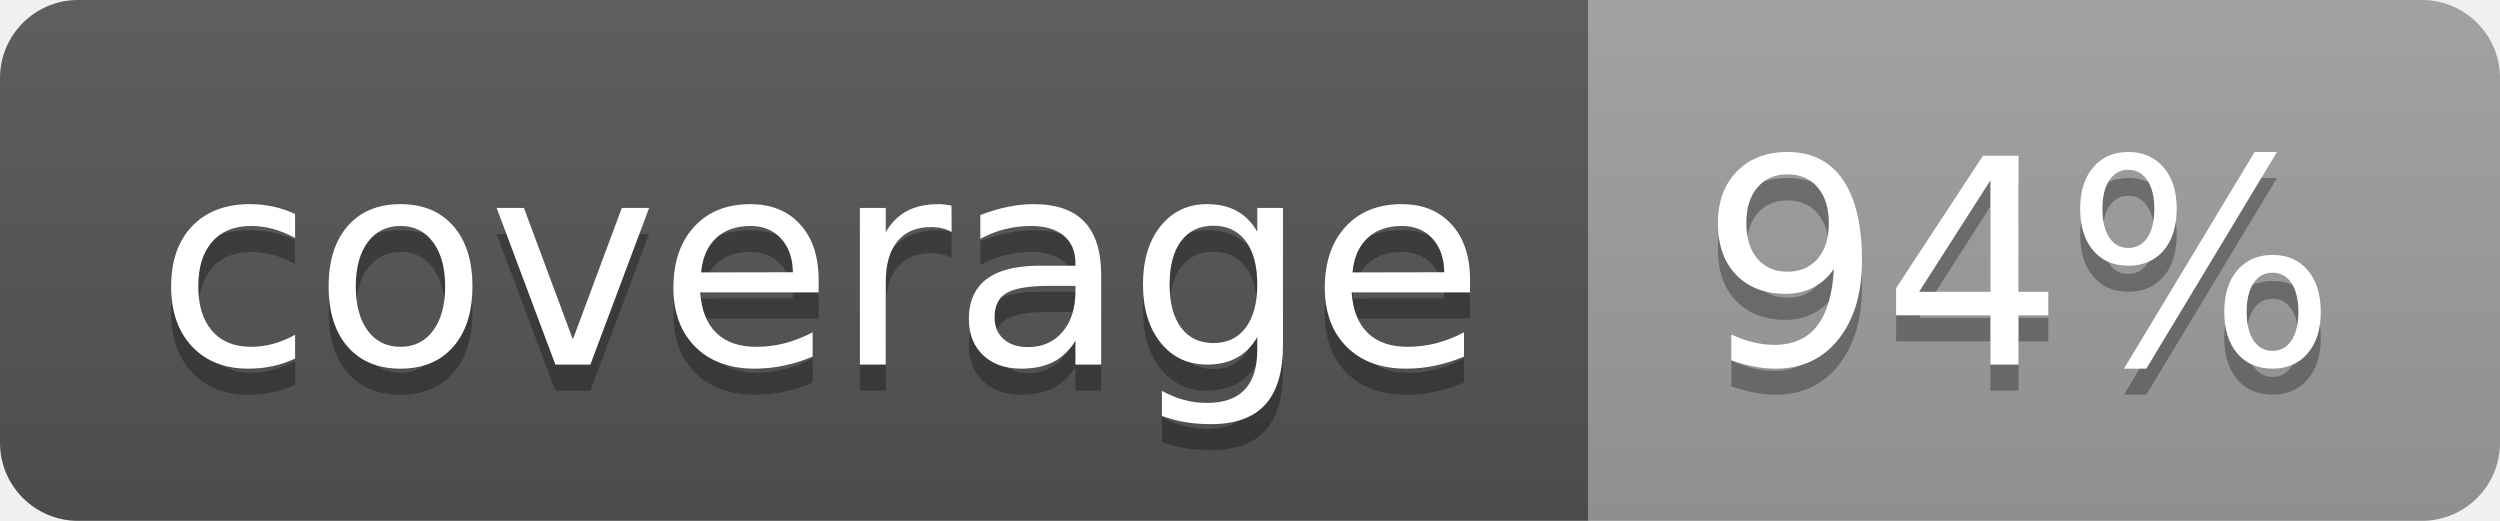
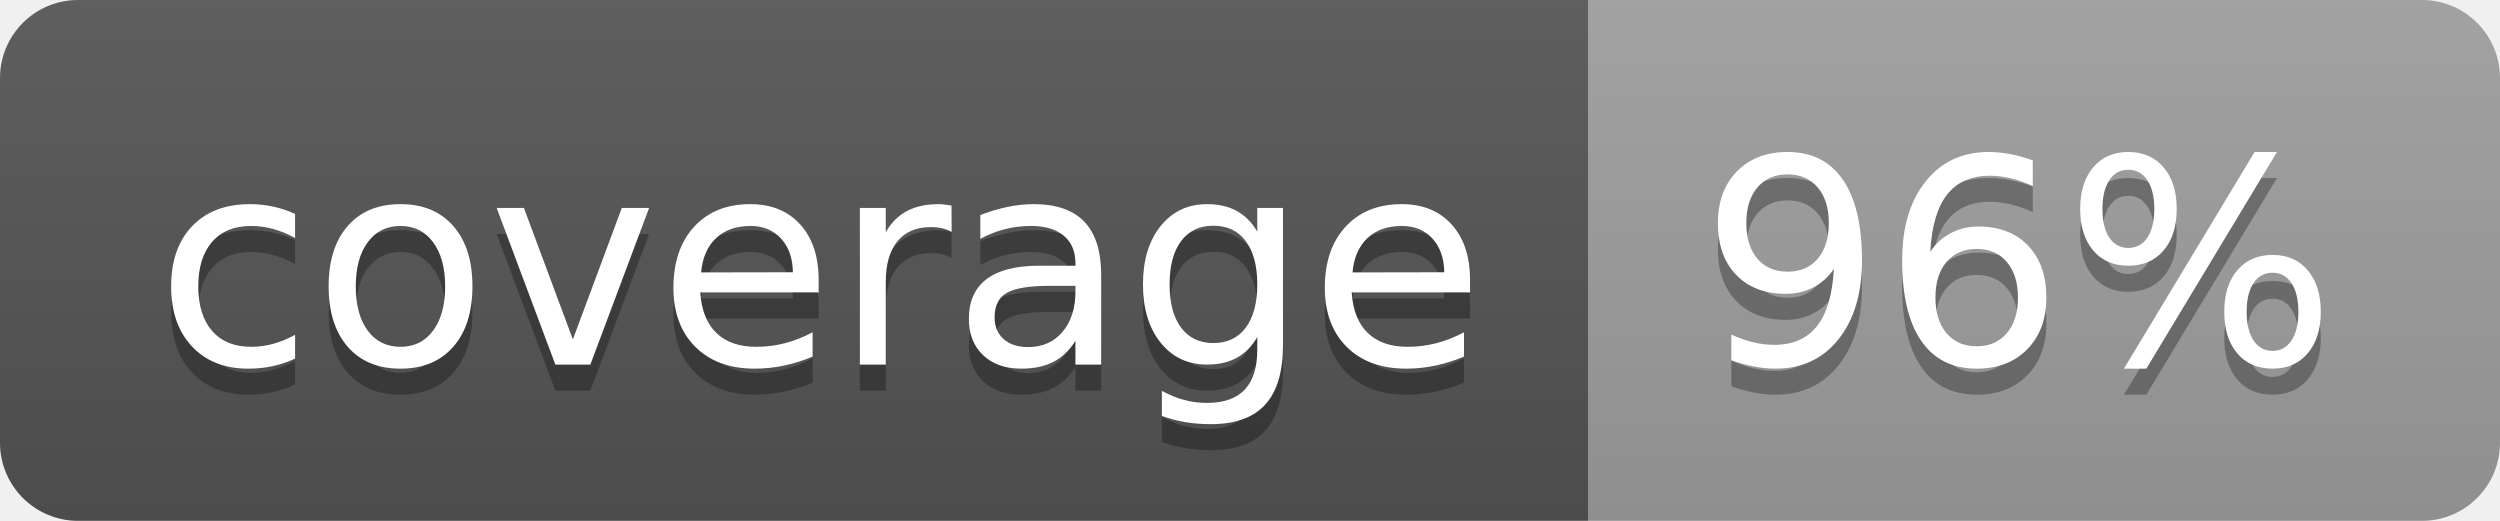
<svg xmlns="http://www.w3.org/2000/svg" width="96" height="20">
  <linearGradient id="b" x2="0" y2="100%">
    <stop offset="0" stop-color="#bbb" stop-opacity=".1" />
    <stop offset="1" stop-opacity=".1" />
  </linearGradient>
  <clipPath id="a">
    <rect width="96" height="20" rx="3" fill="#fff" />
  </clipPath>
  <g clip-path="url(#a)">
    <path fill="#555" d="M0 0h61v20H0z" />
    <path fill="#9F9F9F" d="M61 0h35v20H61z" />
    <path fill="url(#b)" d="M0 0h96v20H0z" />
  </g>
  <g fill="#fff" text-anchor="middle" font-family="DejaVu Sans,Verdana,Geneva,sans-serif" font-size="110">
    <text x="315" y="150" fill="#010101" fill-opacity=".3" transform="scale(.1)" textLength="510">coverage</text>
    <text x="315" y="140" transform="scale(.1)" textLength="510">coverage</text>
-     <text x="775" y="150" fill="#010101" fill-opacity=".3" transform="scale(.1)" textLength="250">94%</text>
-     <text x="775" y="140" transform="scale(.1)" textLength="250">94%</text>
+     <text x="775" y="150" fill="#010101" fill-opacity=".3" transform="scale(.1)" textLength="250">96%</text>
+     <text x="775" y="140" transform="scale(.1)" textLength="250">96%</text>
  </g>
</svg>
